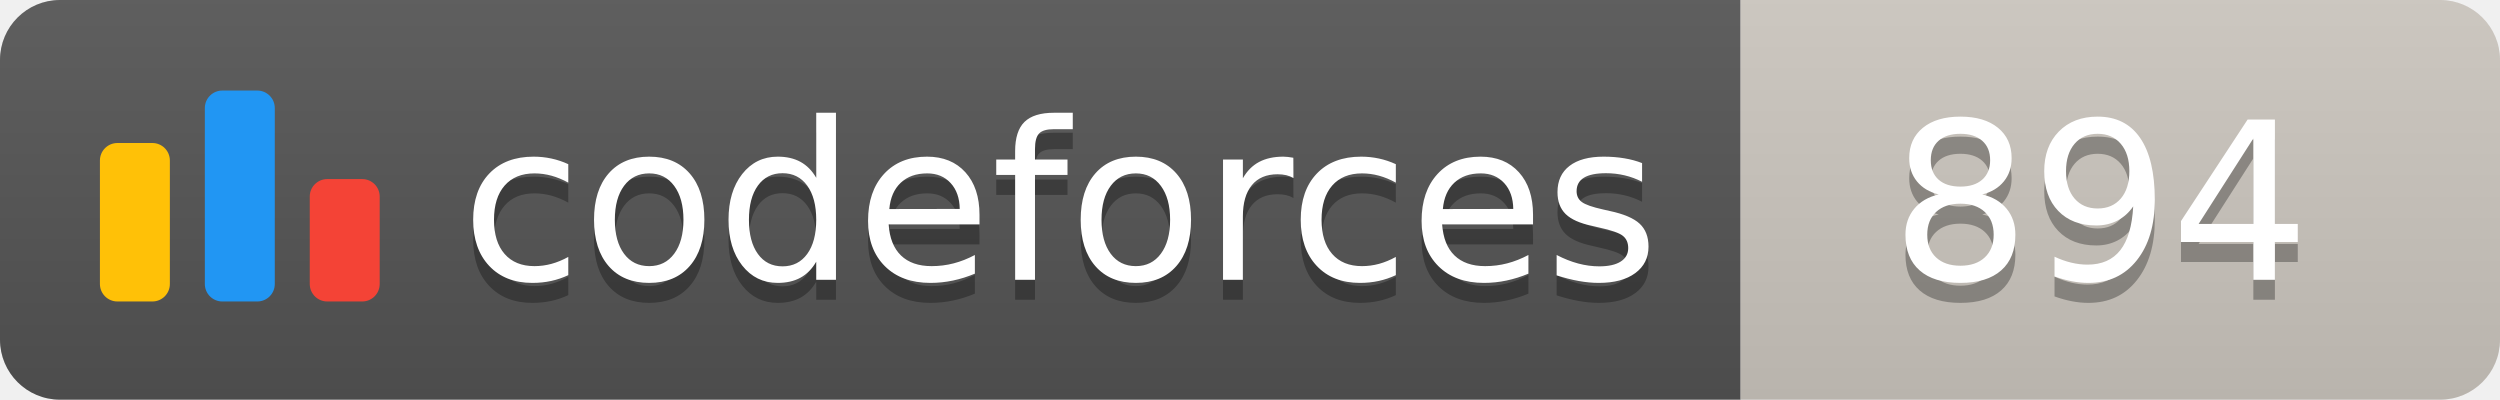
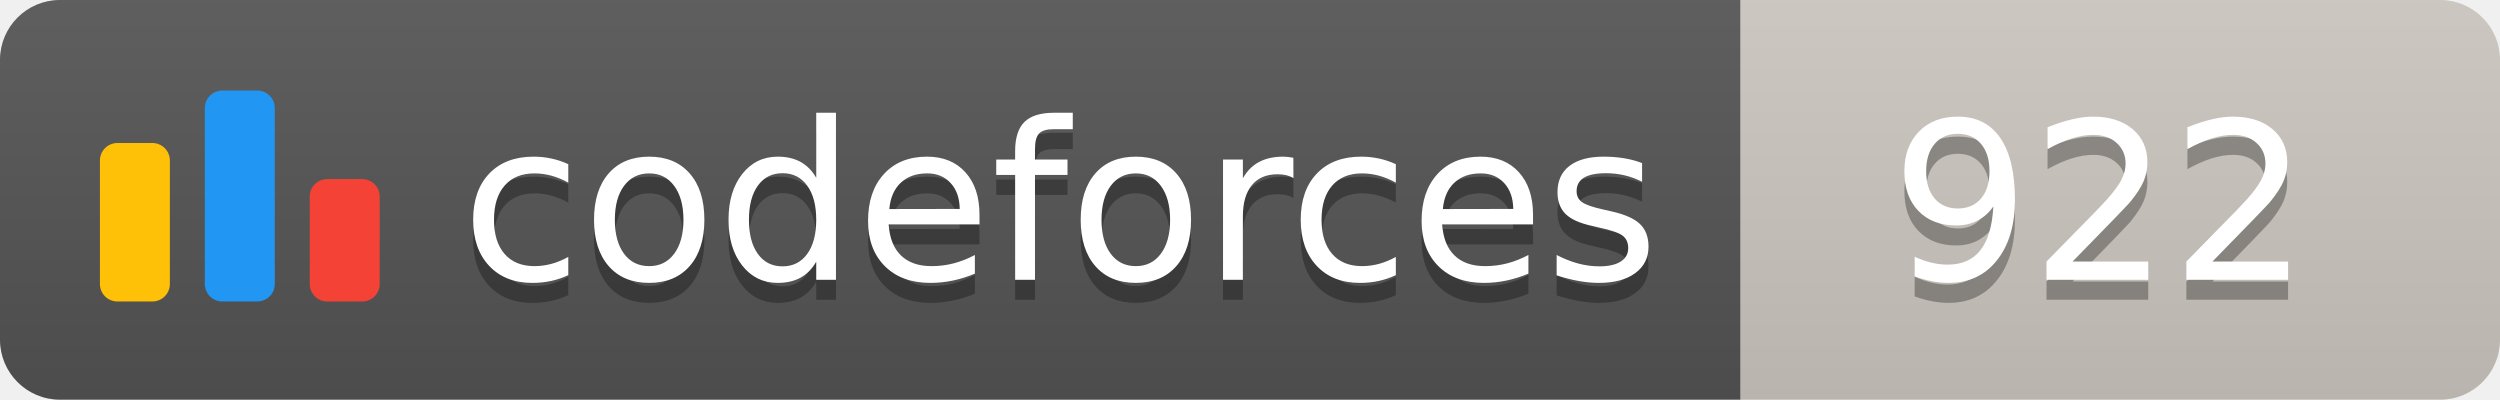
<svg xmlns="http://www.w3.org/2000/svg" width="125.1" height="20">
  <linearGradient id="smooth" x2="0" y2="100%">
    <stop offset="0" stop-color="#bbb" stop-opacity=".1" />
    <stop offset="1" stop-opacity=".1" />
  </linearGradient>
  <clipPath id="round">
    <rect width="125.1" height="20" rx="3" fill="#fff" />
  </clipPath>
  <g clip-path="url(#round)">
    <rect width="87.1" height="20" fill="#555" />
    <rect x="87.1" width="38.0" height="20" fill="#cec8c1" />
    <rect width="125.1" height="20" fill="url(#smooth)" />
  </g>
  <g fill="#fff" text-anchor="middle" font-family="DejaVu Sans,Verdana,Geneva,sans-serif" font-size="110">
    <svg x="5" y="3" class="logo" width="14" height="14" viewBox="0 0 32 25" fill="none">
      <rect y="6" width="8" height="18.125" rx="2" fill="#FFC107" />
      <rect x="24" y="10.125" width="8" height="14" rx="2" fill="#F44336" />
      <rect x="12" width="8" height="24.125" rx="2" fill="#2196F3" />
    </svg>
    <text x="530.5" y="150" fill="#010101" fill-opacity=".3" transform="scale(0.1)" textLength="601.0" lengthAdjust="spacing">codeforces
        </text>
    <text x="530.5" y="140" transform="scale(0.1)" textLength="601.0" lengthAdjust="spacing">codeforces</text>
-     <text x="1051.0" y="150" fill="#010101" fill-opacity=".3" transform="scale(0.1)" textLength="280.0" lengthAdjust="spacing">894
+     <text x="1051.0" y="150" fill="#010101" fill-opacity=".3" transform="scale(0.1)" textLength="280.0" lengthAdjust="spacing">922
        </text>
-     <text x="1051.0" y="140" transform="scale(0.1)" textLength="280.0" lengthAdjust="spacing">894</text>
+     <text x="1051.0" y="140" transform="scale(0.1)" textLength="280.0" lengthAdjust="spacing">922</text>
  </g>
</svg>
